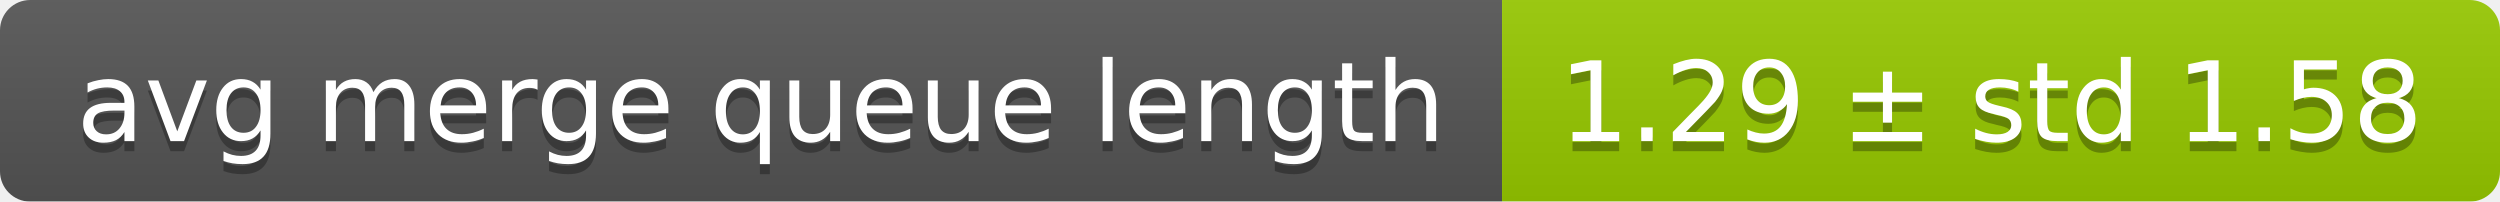
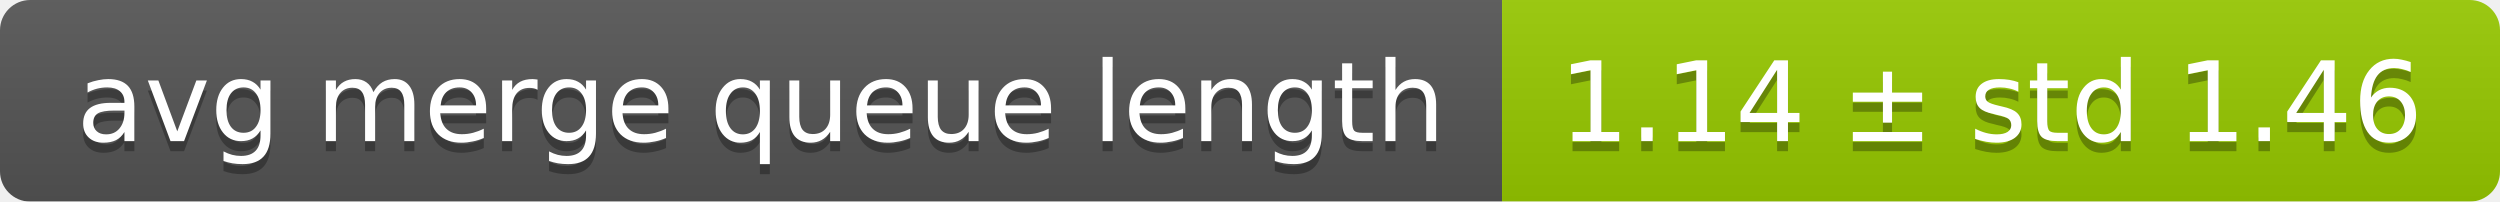
<svg xmlns="http://www.w3.org/2000/svg" width="248" height="20">
  <linearGradient id="smooth" x2="0" y2="100%">
    <stop offset="0" stop-color="#bbb" stop-opacity=".1" />
    <stop offset="1" stop-opacity=".1" />
  </linearGradient>
  <mask id="round">
    <rect width="248" height="20" rx="3" fill="#fff" />
  </mask>
  <g mask="url(#round)">
    <rect width="149" height="20" fill="#555" />
    <rect x="149" width="99" height="20" fill="#97ca00" />
    <rect width="248" height="20" fill="url(#smooth)" />
  </g>
  <g fill="#fff" text-anchor="middle" font-family="DejaVu Sans,Verdana,Geneva,sans-serif" font-size="11">
    <text x="75.5" y="15" fill="#010101" fill-opacity=".3">avg merge queue length</text>
    <text x="75.5" y="14">avg merge queue length</text>
-     <text x="197.5" y="15" fill="#010101" fill-opacity=".3">1.29 ± std 1.58</text>
-     <text x="197.5" y="14">1.29 ± std 1.58</text>
+     <text x="197.5" y="15" fill="#010101" fill-opacity=".3">1.14 ± std 1.46</text>
+     <text x="197.5" y="14">1.14 ± std 1.46</text>
  </g>
</svg>
